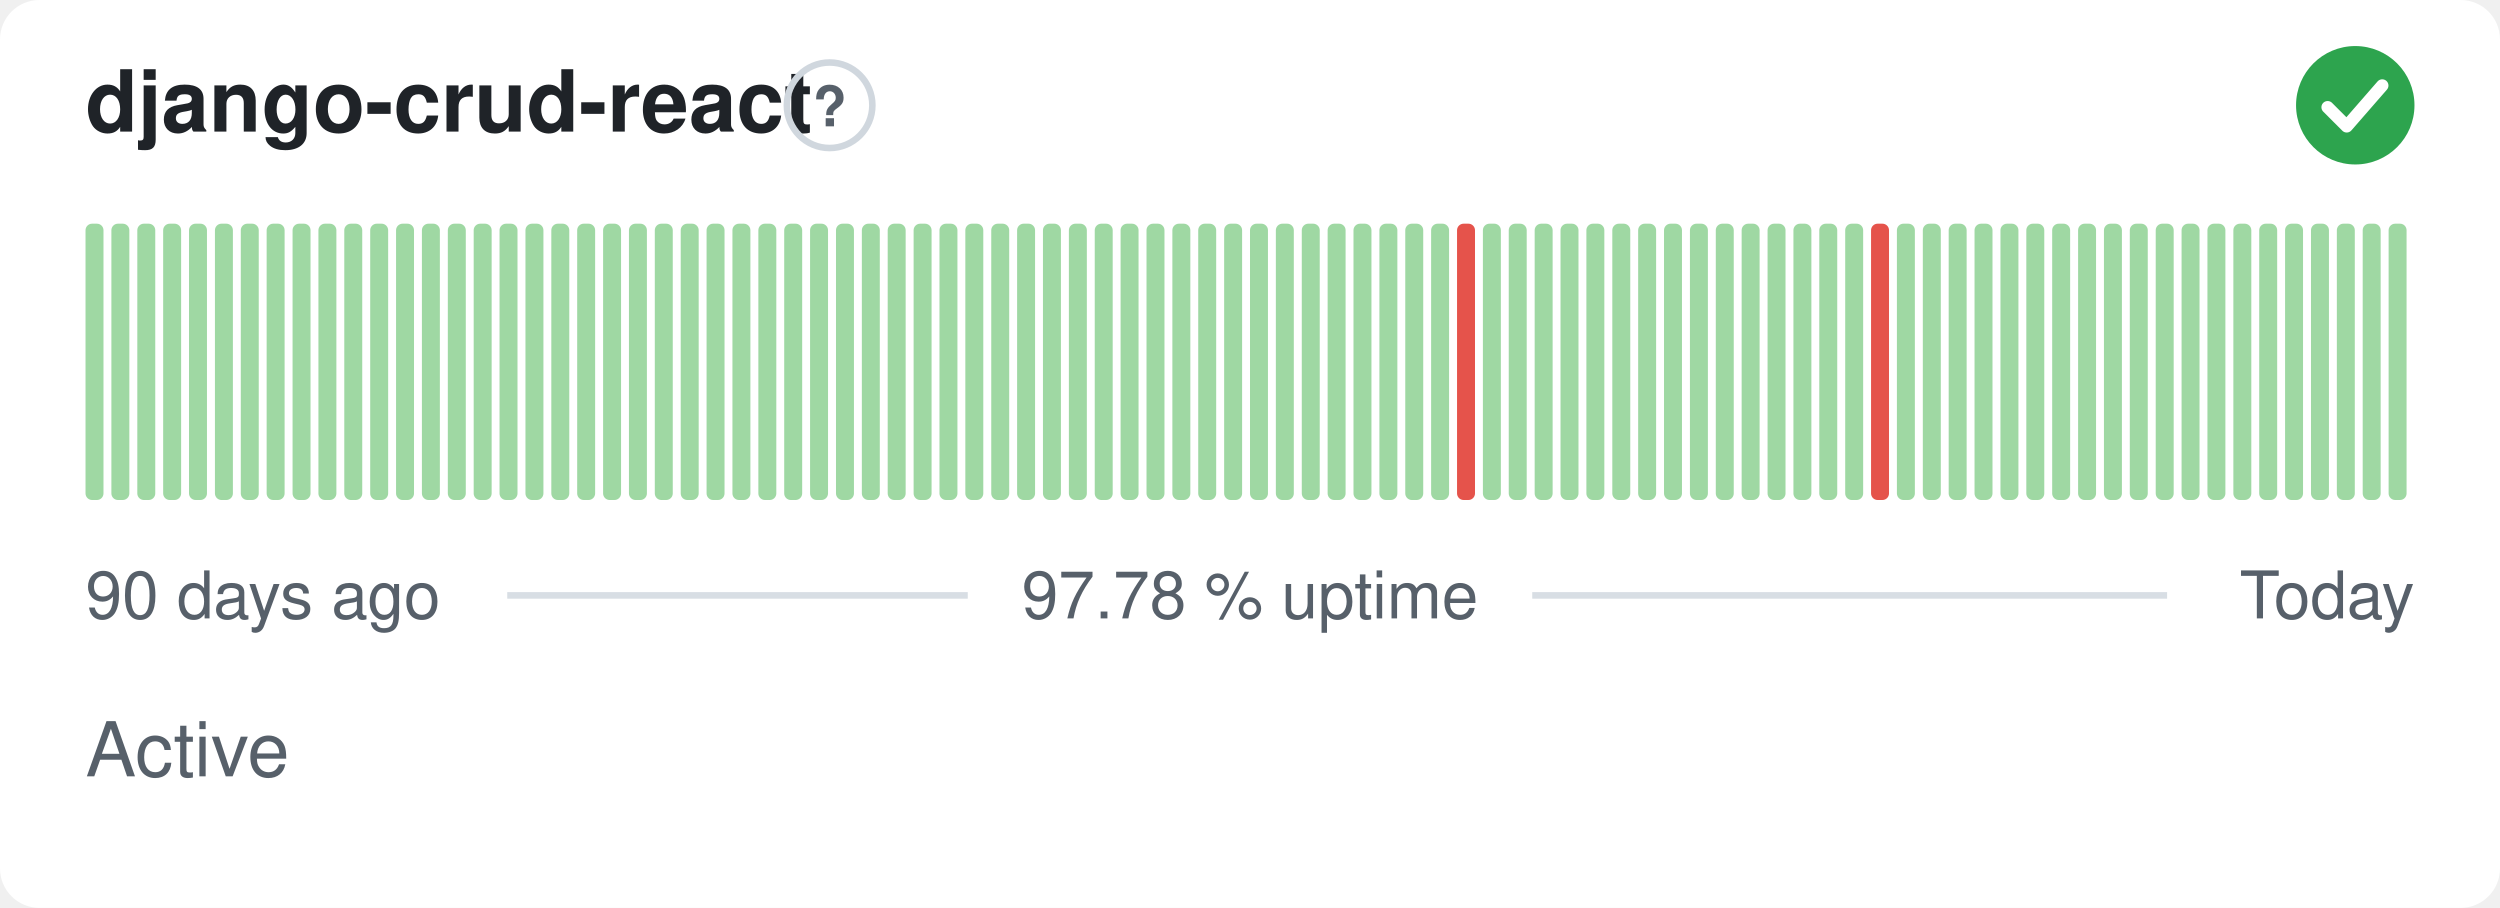
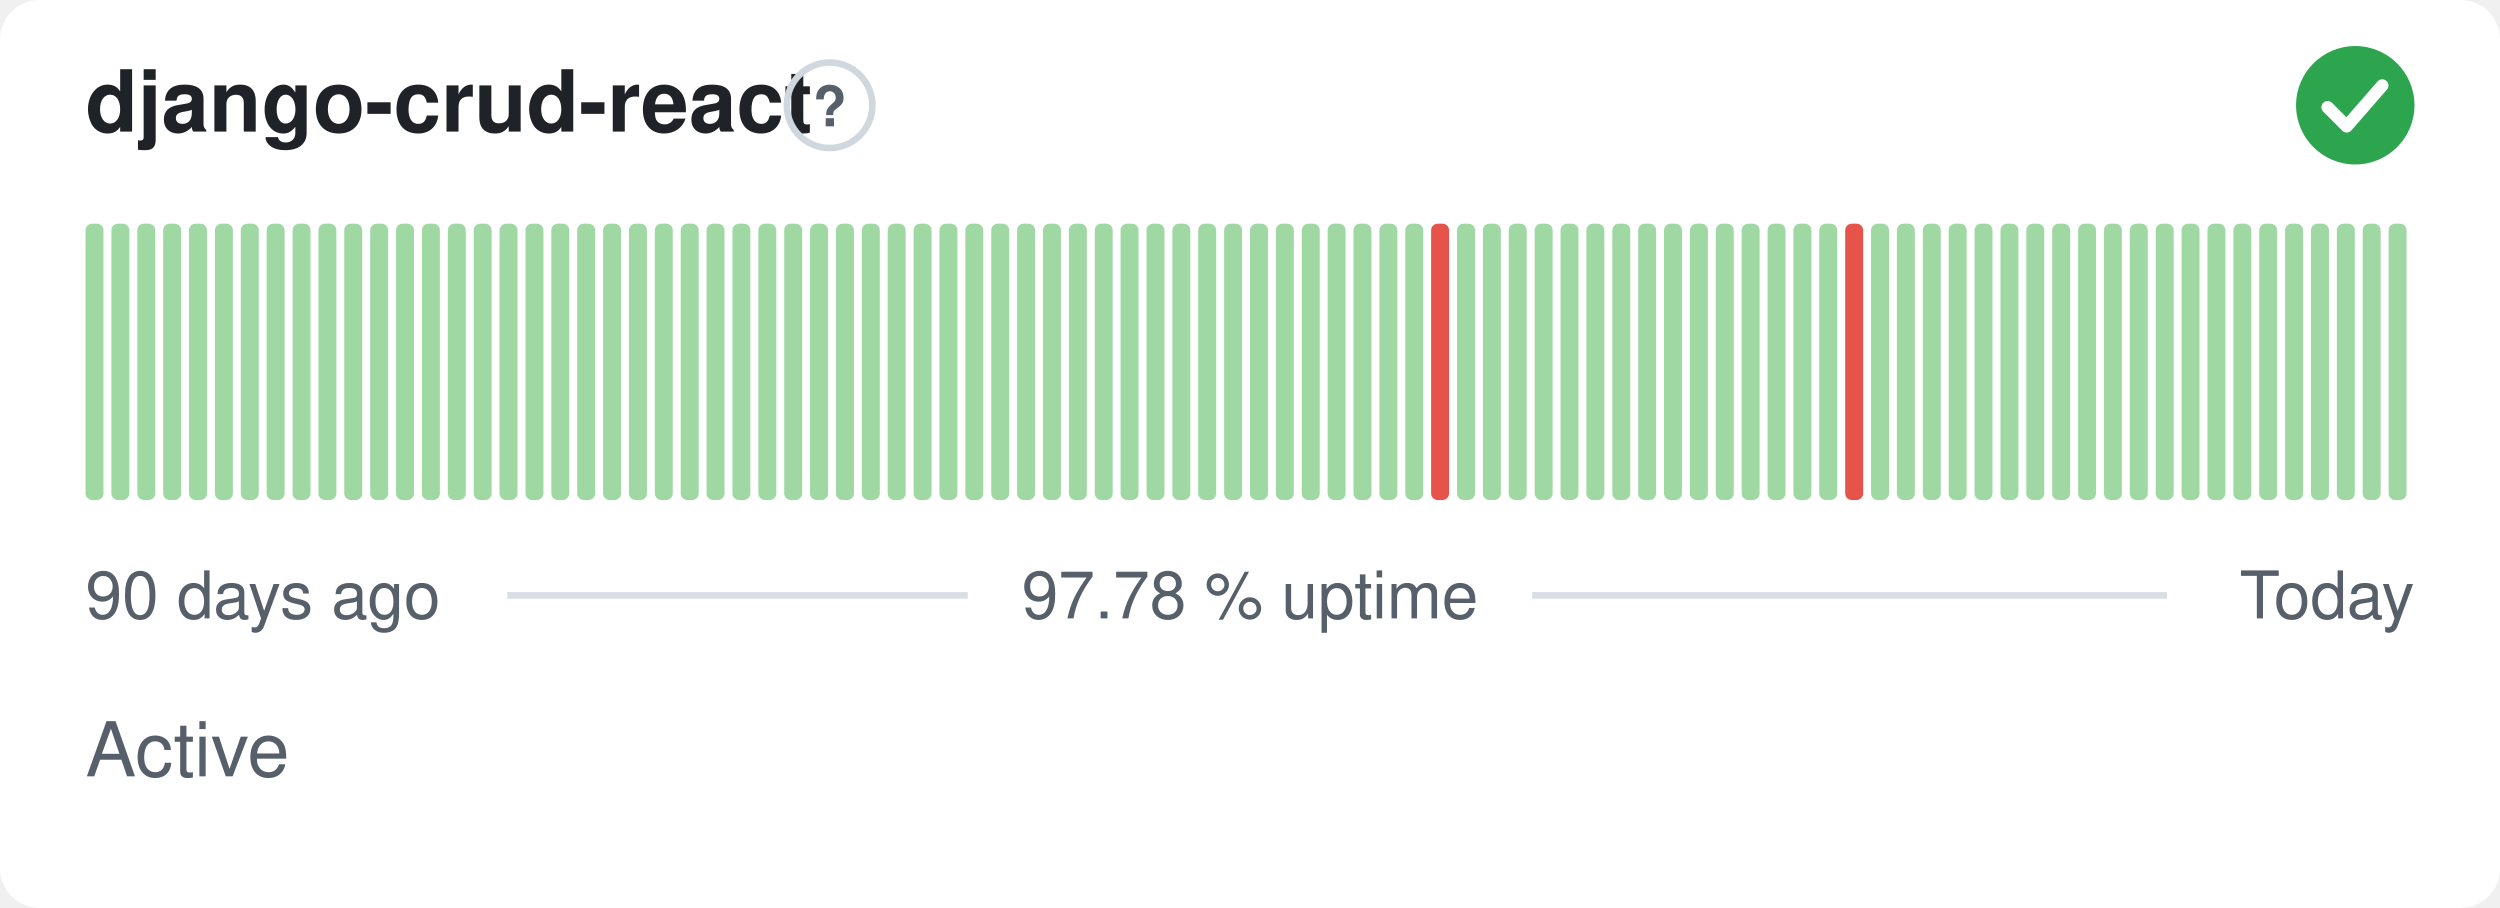
<svg xmlns="http://www.w3.org/2000/svg" width="380" height="138" viewBox="0 0 380 138" role="img" aria-label="django-crud-react: Active, 97.78 % uptime over the last 90 days" font-family="-apple-system,BlinkMacSystemFont,'Segoe UI',Helvetica,Arial,sans-serif">
  <style>
    @media (prefers-color-scheme: dark) {
      .bg { fill: #0d1117 }
      .title { fill: #e6edf3 }
      .muted { fill: #8b949e }
      .hint { stroke: #30363d }
      .rule { stroke: #30363d }
      .nodata { fill: #21262d }
    }
  </style>
  <rect class="bg" width="380" height="138" rx="6" fill="#ffffff" />
  <text class="title" x="13" y="20" font-size="13" font-weight="600" fill="#1f2328">django-crud-react</text>
  <circle class="hint" cx="126.1" cy="16" r="6.5" fill="none" stroke="#d0d7de" stroke-width="1" />
  <text class="muted" x="126.1" y="19.2" text-anchor="middle" font-size="8.5" font-weight="700" fill="#57606a">?</text>
  <circle cx="358" cy="16" r="9" fill="#2da44e" />
  <path d="M353.80 16.30l2.90 2.90 5.40 -6.20" fill="none" stroke="#fff" stroke-width="1.89" stroke-linecap="round" stroke-linejoin="round" />
  <rect x="13.00" y="34.00" width="2.73" height="42.00" rx="1" fill="#9fd8a3" />
  <rect x="16.93" y="34.00" width="2.73" height="42.00" rx="1" fill="#9fd8a3" />
  <rect x="20.87" y="34.00" width="2.73" height="42.00" rx="1" fill="#9fd8a3" />
  <rect x="24.80" y="34.00" width="2.73" height="42.00" rx="1" fill="#9fd8a3" />
  <rect x="28.73" y="34.00" width="2.73" height="42.00" rx="1" fill="#9fd8a3" />
  <rect x="32.67" y="34.00" width="2.73" height="42.00" rx="1" fill="#9fd8a3" />
  <rect x="36.60" y="34.00" width="2.73" height="42.00" rx="1" fill="#9fd8a3" />
  <rect x="40.53" y="34.00" width="2.73" height="42.00" rx="1" fill="#9fd8a3" />
  <rect x="44.47" y="34.00" width="2.73" height="42.00" rx="1" fill="#9fd8a3" />
  <rect x="48.40" y="34.00" width="2.73" height="42.00" rx="1" fill="#9fd8a3" />
  <rect x="52.33" y="34.00" width="2.73" height="42.00" rx="1" fill="#9fd8a3" />
  <rect x="56.27" y="34.00" width="2.73" height="42.00" rx="1" fill="#9fd8a3" />
  <rect x="60.20" y="34.00" width="2.73" height="42.00" rx="1" fill="#9fd8a3" />
  <rect x="64.13" y="34.00" width="2.73" height="42.00" rx="1" fill="#9fd8a3" />
  <rect x="68.07" y="34.00" width="2.73" height="42.00" rx="1" fill="#9fd8a3" />
  <rect x="72.00" y="34.00" width="2.73" height="42.00" rx="1" fill="#9fd8a3" />
  <rect x="75.93" y="34.00" width="2.73" height="42.00" rx="1" fill="#9fd8a3" />
  <rect x="79.87" y="34.00" width="2.73" height="42.00" rx="1" fill="#9fd8a3" />
  <rect x="83.80" y="34.00" width="2.73" height="42.00" rx="1" fill="#9fd8a3" />
  <rect x="87.73" y="34.00" width="2.73" height="42.00" rx="1" fill="#9fd8a3" />
  <rect x="91.67" y="34.00" width="2.73" height="42.00" rx="1" fill="#9fd8a3" />
  <rect x="95.60" y="34.00" width="2.73" height="42.00" rx="1" fill="#9fd8a3" />
  <rect x="99.53" y="34.00" width="2.73" height="42.00" rx="1" fill="#9fd8a3" />
  <rect x="103.47" y="34.00" width="2.73" height="42.00" rx="1" fill="#9fd8a3" />
  <rect x="107.40" y="34.00" width="2.73" height="42.00" rx="1" fill="#9fd8a3" />
  <rect x="111.33" y="34.00" width="2.73" height="42.00" rx="1" fill="#9fd8a3" />
  <rect x="115.27" y="34.00" width="2.73" height="42.00" rx="1" fill="#9fd8a3" />
  <rect x="119.20" y="34.00" width="2.73" height="42.00" rx="1" fill="#9fd8a3" />
  <rect x="123.13" y="34.00" width="2.73" height="42.00" rx="1" fill="#9fd8a3" />
  <rect x="127.07" y="34.00" width="2.73" height="42.00" rx="1" fill="#9fd8a3" />
  <rect x="131.00" y="34.00" width="2.73" height="42.00" rx="1" fill="#9fd8a3" />
  <rect x="134.93" y="34.00" width="2.73" height="42.00" rx="1" fill="#9fd8a3" />
  <rect x="138.87" y="34.00" width="2.73" height="42.00" rx="1" fill="#9fd8a3" />
  <rect x="142.80" y="34.00" width="2.73" height="42.00" rx="1" fill="#9fd8a3" />
  <rect x="146.73" y="34.00" width="2.73" height="42.00" rx="1" fill="#9fd8a3" />
  <rect x="150.67" y="34.00" width="2.73" height="42.00" rx="1" fill="#9fd8a3" />
  <rect x="154.60" y="34.00" width="2.73" height="42.00" rx="1" fill="#9fd8a3" />
  <rect x="158.53" y="34.00" width="2.73" height="42.00" rx="1" fill="#9fd8a3" />
  <rect x="162.47" y="34.00" width="2.73" height="42.00" rx="1" fill="#9fd8a3" />
  <rect x="166.40" y="34.00" width="2.73" height="42.00" rx="1" fill="#9fd8a3" />
  <rect x="170.33" y="34.00" width="2.73" height="42.00" rx="1" fill="#9fd8a3" />
  <rect x="174.27" y="34.00" width="2.73" height="42.00" rx="1" fill="#9fd8a3" />
  <rect x="178.20" y="34.00" width="2.73" height="42.00" rx="1" fill="#9fd8a3" />
  <rect x="182.13" y="34.00" width="2.73" height="42.00" rx="1" fill="#9fd8a3" />
  <rect x="186.07" y="34.00" width="2.73" height="42.00" rx="1" fill="#9fd8a3" />
  <rect x="190.00" y="34.00" width="2.73" height="42.00" rx="1" fill="#9fd8a3" />
  <rect x="193.93" y="34.00" width="2.73" height="42.00" rx="1" fill="#9fd8a3" />
  <rect x="197.87" y="34.00" width="2.73" height="42.00" rx="1" fill="#9fd8a3" />
  <rect x="201.80" y="34.00" width="2.73" height="42.00" rx="1" fill="#9fd8a3" />
  <rect x="205.73" y="34.00" width="2.73" height="42.00" rx="1" fill="#9fd8a3" />
  <rect x="209.67" y="34.00" width="2.73" height="42.00" rx="1" fill="#9fd8a3" />
  <rect x="213.60" y="34.00" width="2.73" height="42.00" rx="1" fill="#9fd8a3" />
-   <rect x="217.53" y="34.00" width="2.73" height="42.00" rx="1" fill="#9fd8a3" />
-   <rect x="221.47" y="34.00" width="2.73" height="42.00" rx="1" fill="#e5534b" />
+   <rect x="217.53" y="34.00" width="2.73" height="42.00" rx="1" fill="#e5534b" />
+   <rect x="221.47" y="34.00" width="2.73" height="42.00" rx="1" fill="#9fd8a3" />
  <rect x="225.40" y="34.00" width="2.73" height="42.00" rx="1" fill="#9fd8a3" />
  <rect x="229.33" y="34.00" width="2.73" height="42.00" rx="1" fill="#9fd8a3" />
  <rect x="233.27" y="34.00" width="2.73" height="42.00" rx="1" fill="#9fd8a3" />
  <rect x="237.20" y="34.00" width="2.73" height="42.00" rx="1" fill="#9fd8a3" />
  <rect x="241.13" y="34.00" width="2.73" height="42.00" rx="1" fill="#9fd8a3" />
  <rect x="245.07" y="34.00" width="2.73" height="42.00" rx="1" fill="#9fd8a3" />
  <rect x="249.00" y="34.00" width="2.73" height="42.00" rx="1" fill="#9fd8a3" />
  <rect x="252.93" y="34.00" width="2.73" height="42.00" rx="1" fill="#9fd8a3" />
  <rect x="256.87" y="34.00" width="2.73" height="42.00" rx="1" fill="#9fd8a3" />
  <rect x="260.80" y="34.00" width="2.73" height="42.00" rx="1" fill="#9fd8a3" />
  <rect x="264.73" y="34.00" width="2.73" height="42.00" rx="1" fill="#9fd8a3" />
  <rect x="268.67" y="34.00" width="2.73" height="42.00" rx="1" fill="#9fd8a3" />
  <rect x="272.60" y="34.00" width="2.73" height="42.00" rx="1" fill="#9fd8a3" />
  <rect x="276.53" y="34.00" width="2.73" height="42.00" rx="1" fill="#9fd8a3" />
-   <rect x="280.47" y="34.00" width="2.73" height="42.00" rx="1" fill="#9fd8a3" />
-   <rect x="284.40" y="34.00" width="2.73" height="42.00" rx="1" fill="#e5534b" />
+   <rect x="280.47" y="34.00" width="2.73" height="42.00" rx="1" fill="#e5534b" />
+   <rect x="284.40" y="34.00" width="2.73" height="42.00" rx="1" fill="#9fd8a3" />
  <rect x="288.33" y="34.00" width="2.73" height="42.00" rx="1" fill="#9fd8a3" />
  <rect x="292.27" y="34.00" width="2.73" height="42.00" rx="1" fill="#9fd8a3" />
  <rect x="296.20" y="34.00" width="2.73" height="42.00" rx="1" fill="#9fd8a3" />
  <rect x="300.13" y="34.00" width="2.73" height="42.00" rx="1" fill="#9fd8a3" />
  <rect x="304.07" y="34.00" width="2.73" height="42.00" rx="1" fill="#9fd8a3" />
  <rect x="308.00" y="34.00" width="2.73" height="42.00" rx="1" fill="#9fd8a3" />
  <rect x="311.93" y="34.00" width="2.73" height="42.00" rx="1" fill="#9fd8a3" />
  <rect x="315.87" y="34.00" width="2.73" height="42.00" rx="1" fill="#9fd8a3" />
  <rect x="319.80" y="34.00" width="2.73" height="42.00" rx="1" fill="#9fd8a3" />
  <rect x="323.73" y="34.00" width="2.73" height="42.00" rx="1" fill="#9fd8a3" />
  <rect x="327.67" y="34.00" width="2.73" height="42.00" rx="1" fill="#9fd8a3" />
  <rect x="331.60" y="34.00" width="2.73" height="42.00" rx="1" fill="#9fd8a3" />
  <rect x="335.53" y="34.00" width="2.73" height="42.00" rx="1" fill="#9fd8a3" />
  <rect x="339.47" y="34.00" width="2.73" height="42.00" rx="1" fill="#9fd8a3" />
  <rect x="343.40" y="34.00" width="2.73" height="42.00" rx="1" fill="#9fd8a3" />
  <rect x="347.33" y="34.00" width="2.73" height="42.00" rx="1" fill="#9fd8a3" />
  <rect x="351.27" y="34.00" width="2.73" height="42.00" rx="1" fill="#9fd8a3" />
  <rect x="355.20" y="34.00" width="2.73" height="42.00" rx="1" fill="#9fd8a3" />
  <rect x="359.13" y="34.00" width="2.73" height="42.00" rx="1" fill="#9fd8a3" />
  <rect x="363.07" y="34.00" width="2.73" height="42.00" rx="1" fill="#9fd8a3" />
  <text class="muted" x="13" y="94" font-size="10" fill="#57606a">90 days ago</text>
  <text class="muted" x="190" y="94" text-anchor="middle" font-size="10" fill="#57606a">97.78 % uptime</text>
  <text class="muted" x="367" y="94" text-anchor="end" font-size="10" fill="#57606a">Today</text>
  <line class="rule" x1="77.1" y1="90.5" x2="147.1" y2="90.5" stroke="#d8dee4" stroke-width="1" />
  <line class="rule" x1="232.9" y1="90.5" x2="329.4" y2="90.5" stroke="#d8dee4" stroke-width="1" />
  <text class="muted" x="13" y="118" font-size="11.5" fill="#57606a">Active</text>
</svg>
